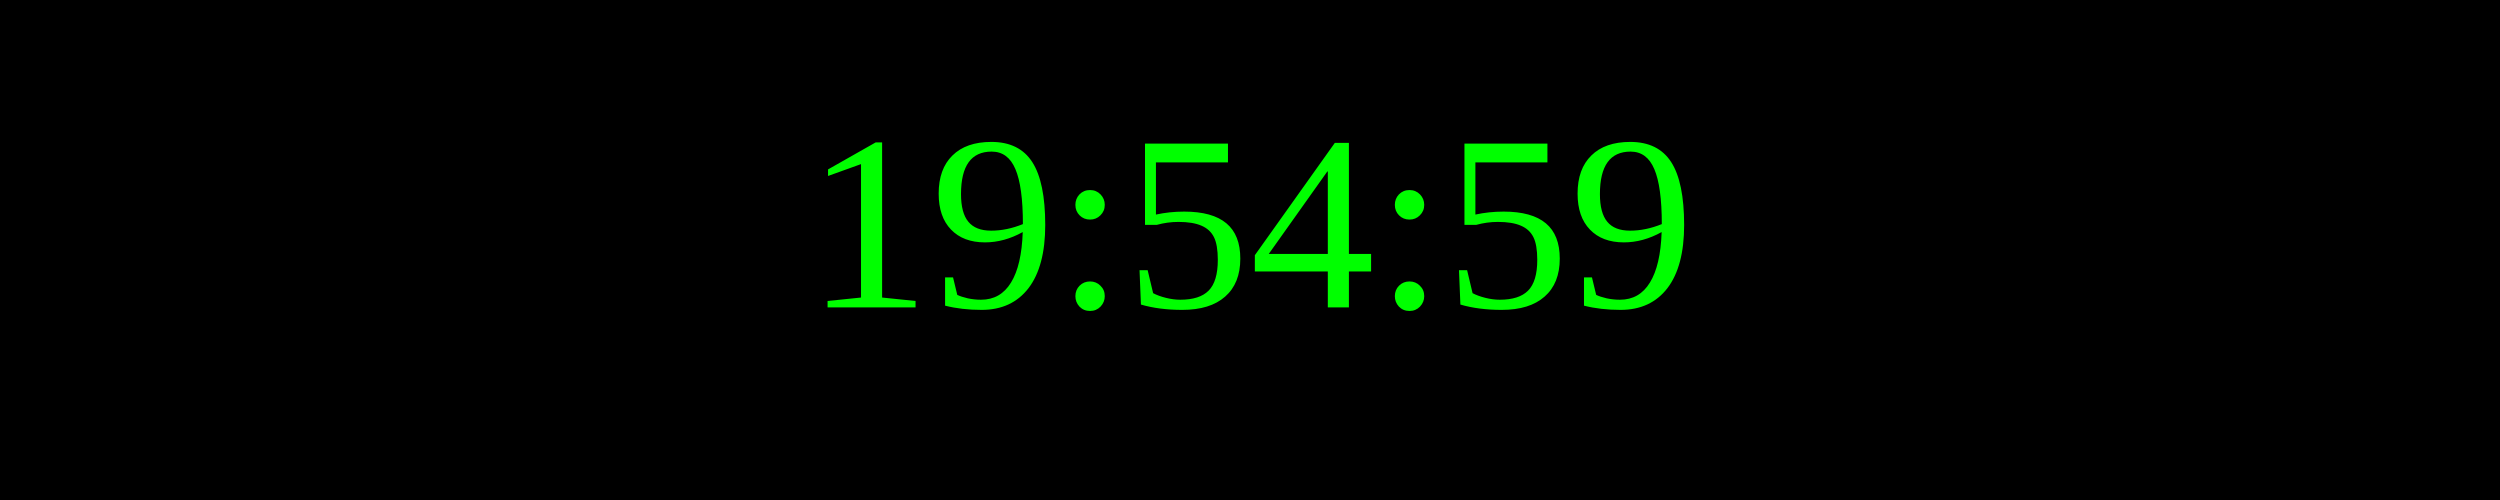
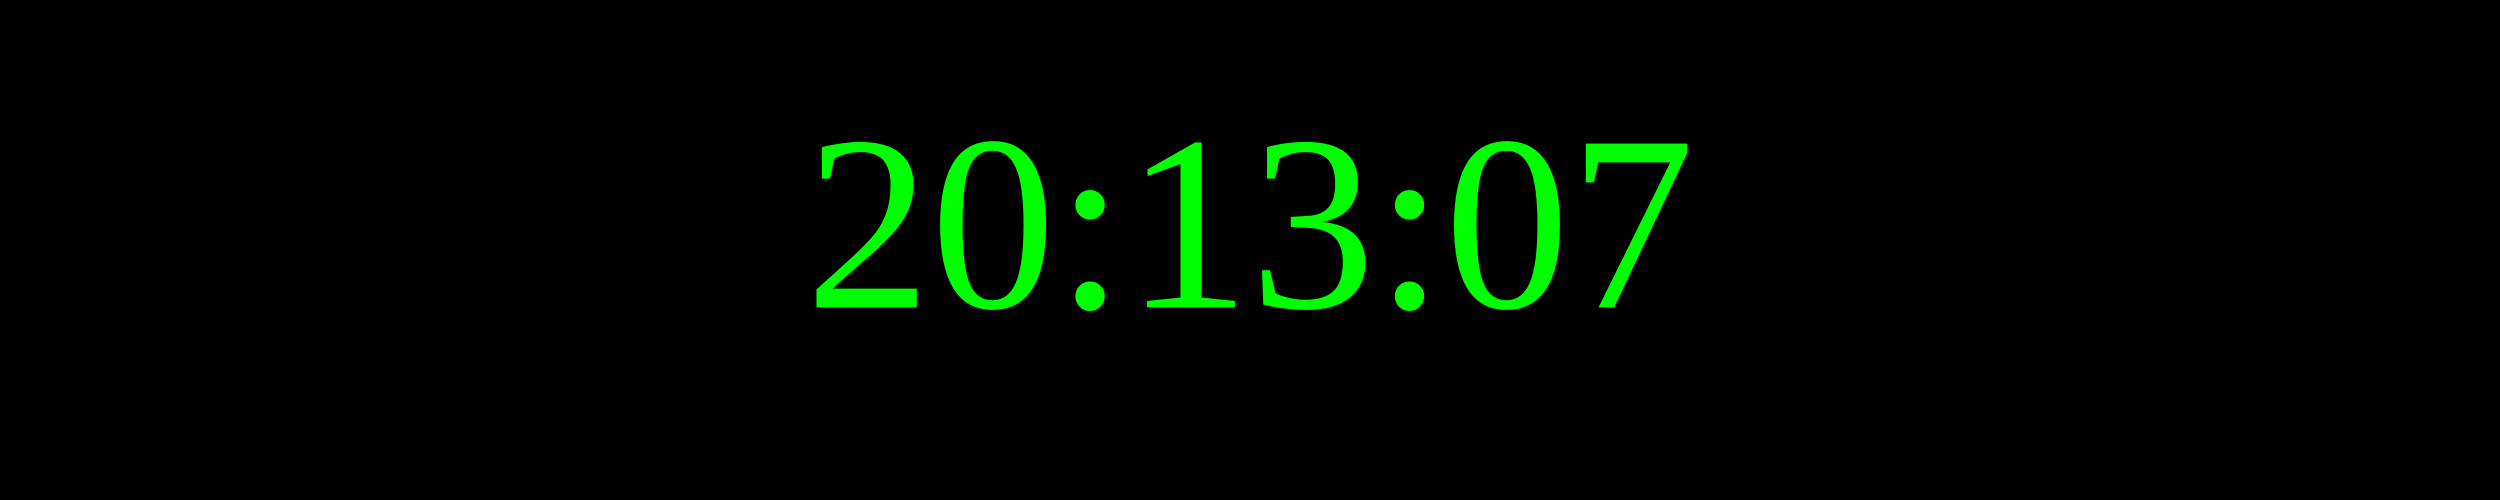
<svg xmlns="http://www.w3.org/2000/svg" width="250" height="50">
  <rect width="100%" height="100%" fill="black" />
  <text x="50%" y="50%" font-size="25" fill="lime" text-anchor="middle" dominant-baseline="middle">
- 19:54:59
+ 20:13:07
</text>
</svg>
